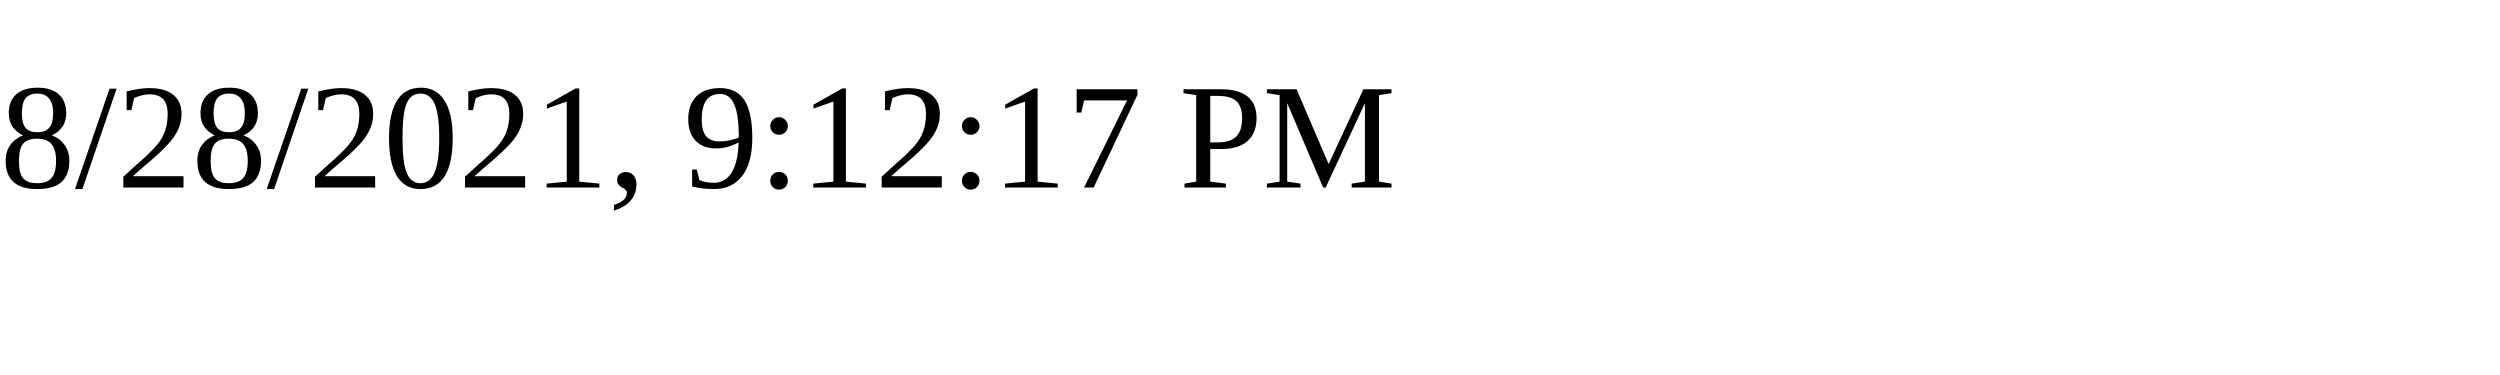
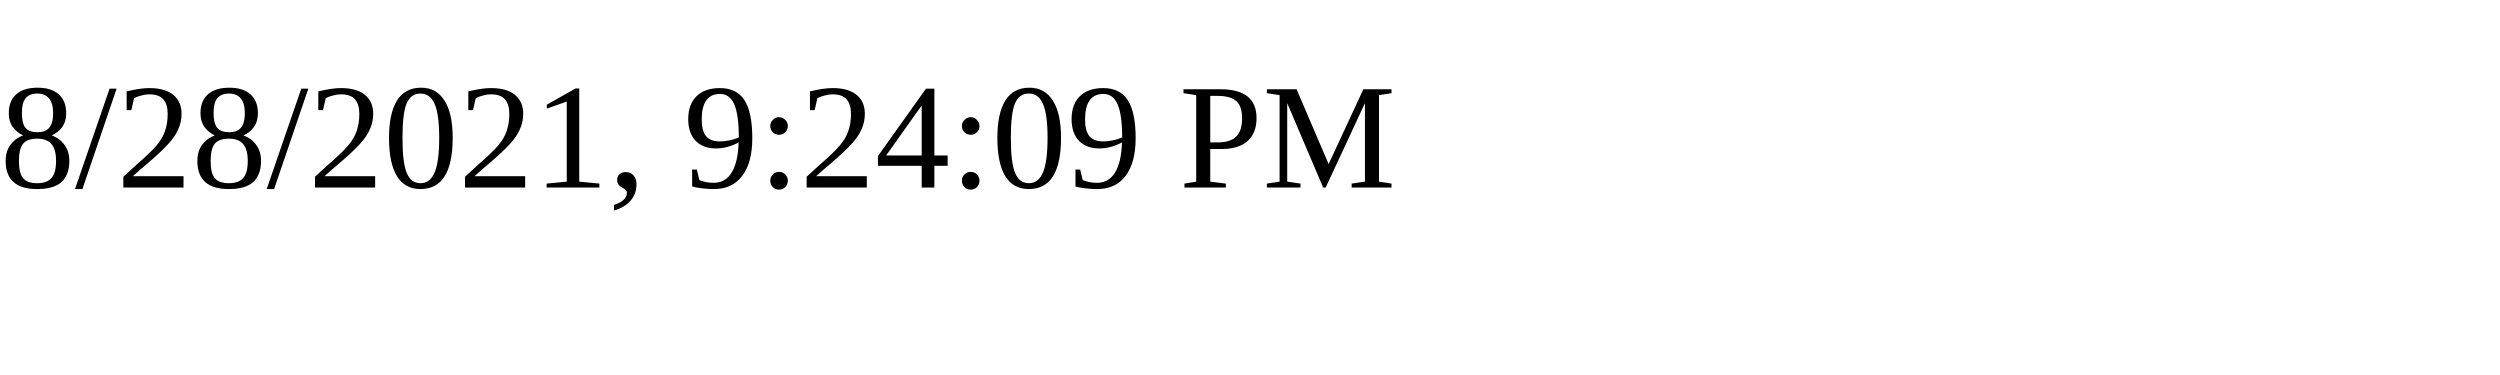
<svg xmlns="http://www.w3.org/2000/svg" height="30" width="200">
-   <text x="0" y="15">8/28/2021, 9:12:17 PM</text>
+   <text x="0" y="15">8/28/2021, 9:24:09 PM</text>
</svg>
